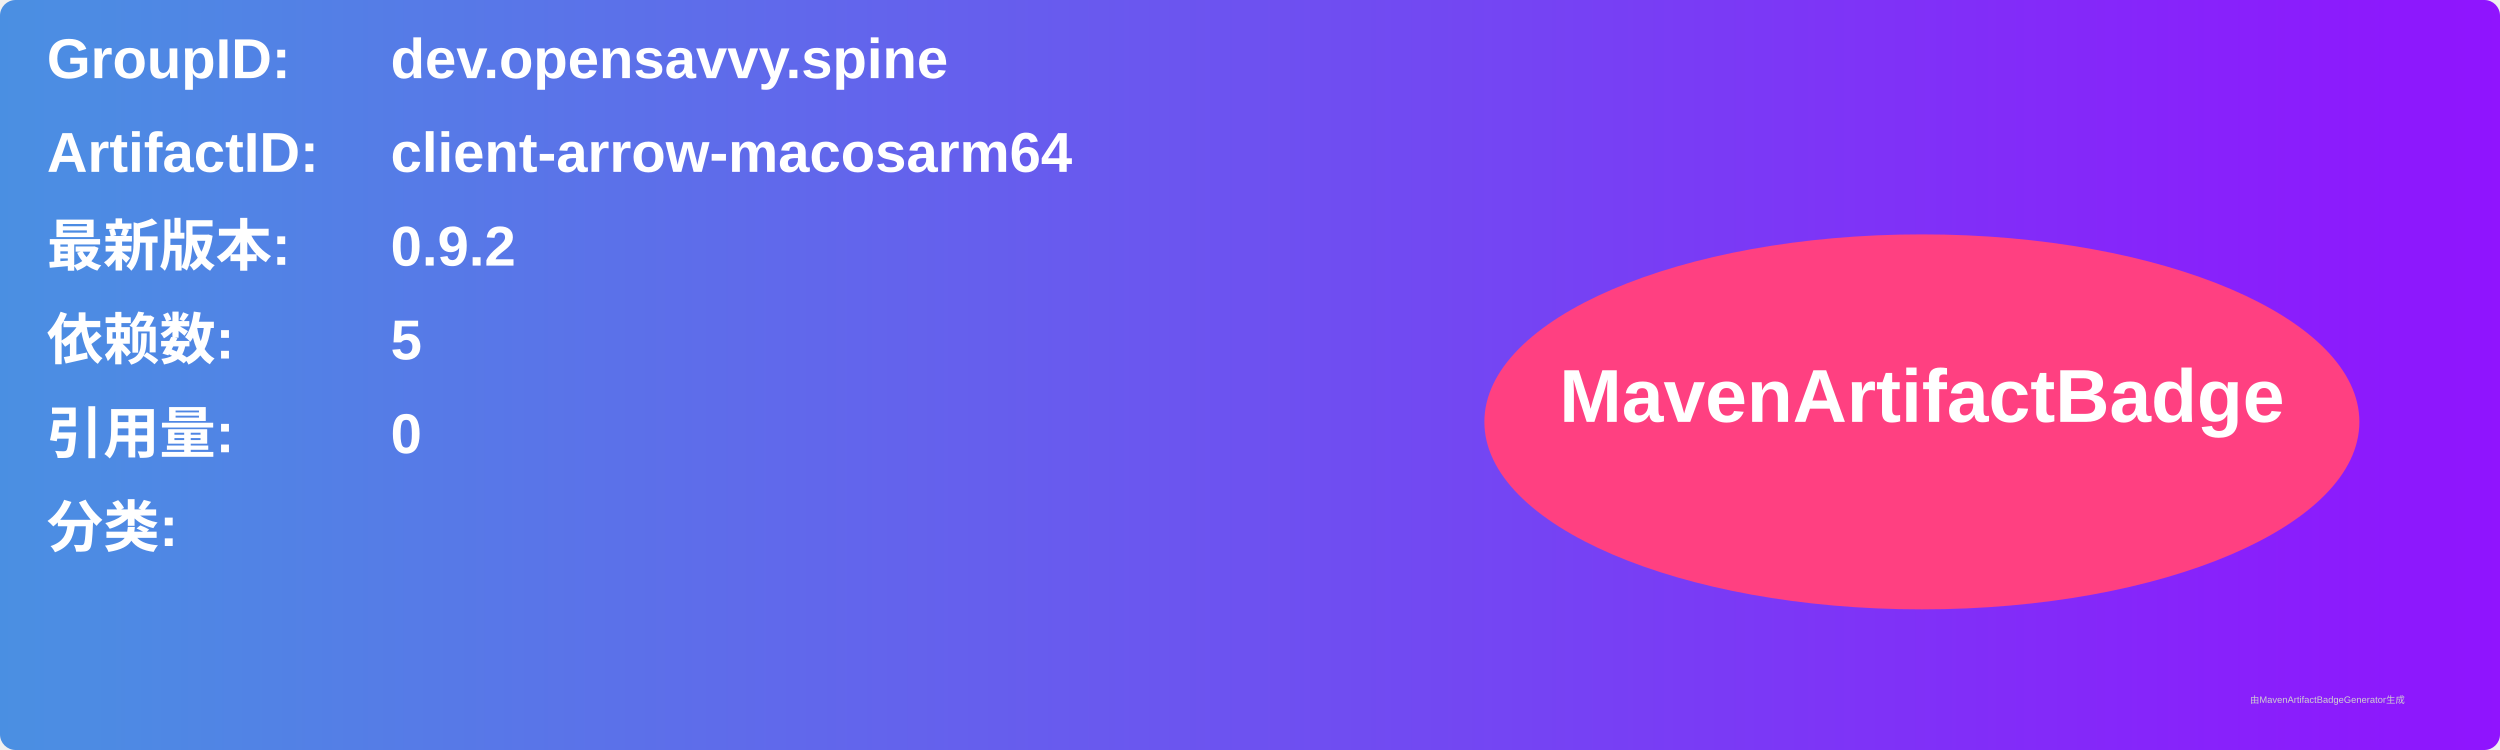
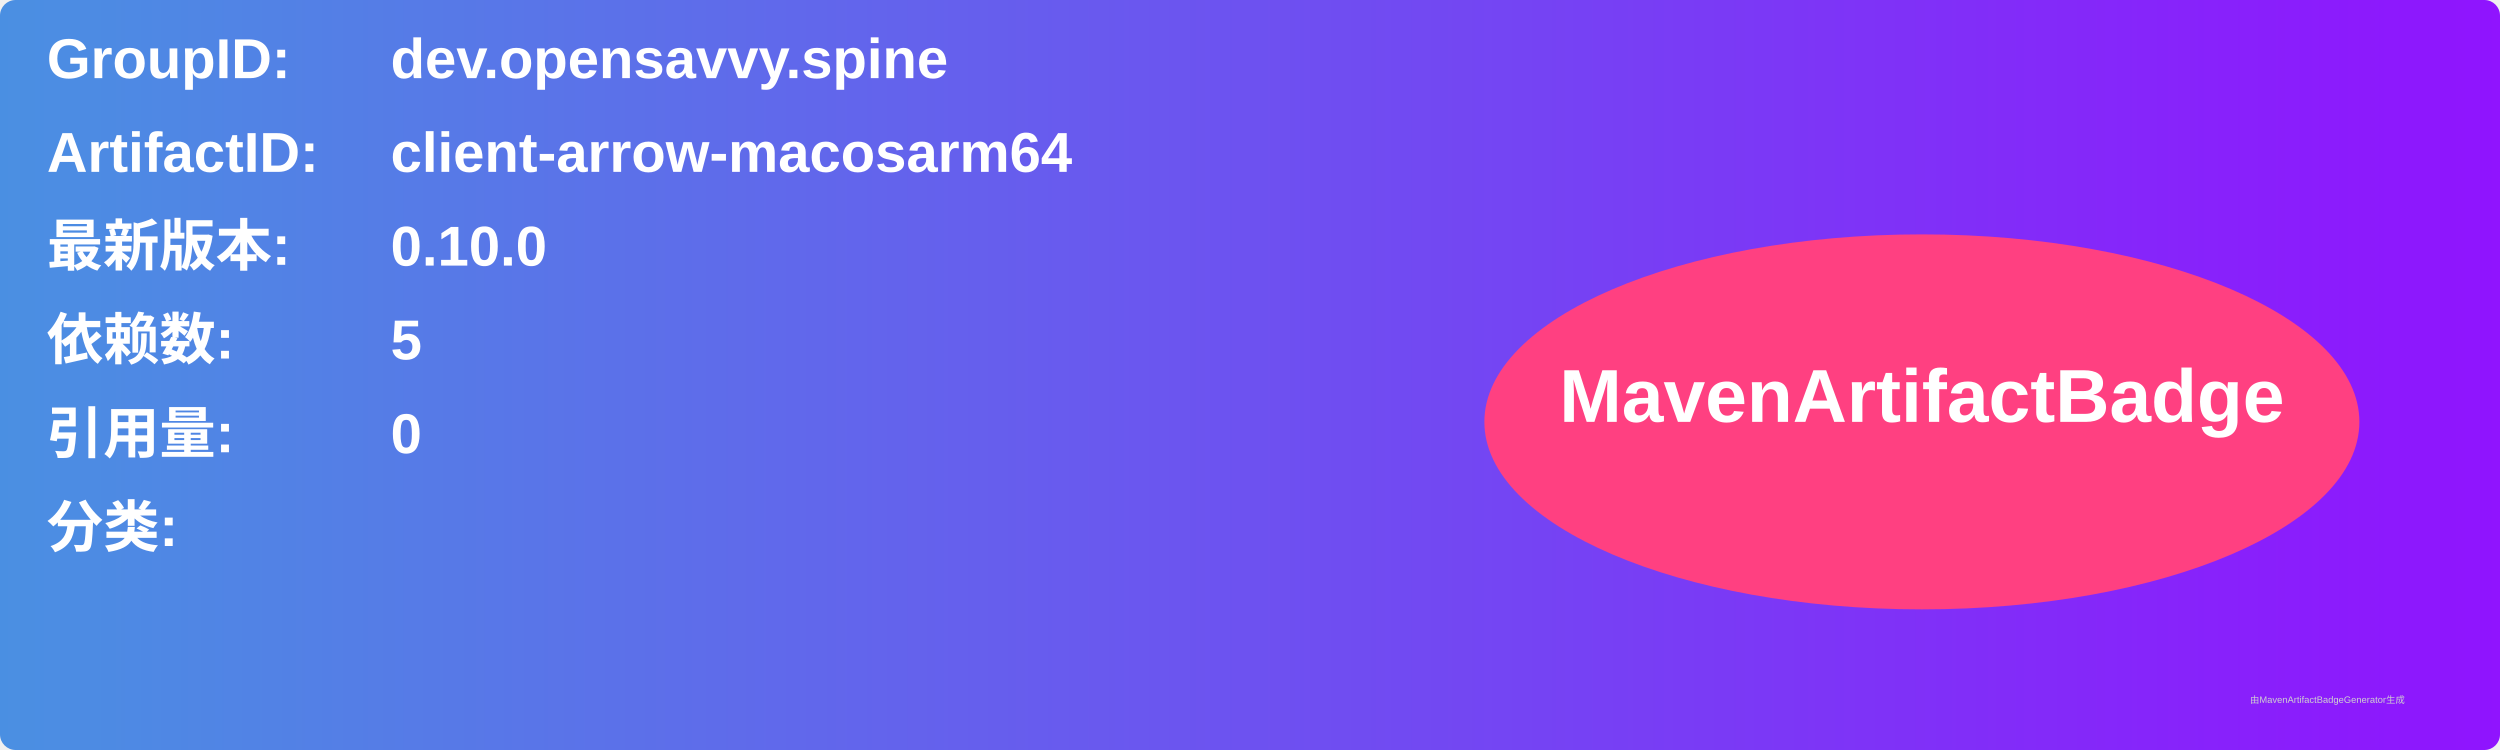
<svg xmlns="http://www.w3.org/2000/svg" width="800" height="240" viewBox="0 0 800 240">
  <linearGradient id="grad" x1="0%" y1="0%" x2="100%" y2="0%">
    <stop offset="0%" stop-color="#4a90e2" />
    <stop offset="100%" stop-color="#9013fe" />
  </linearGradient>
  <rect width="100%" height="100%" rx="5" ry="5" fill="url(#grad)" />
  <g transform="translate(15, 15)">
    <text x="0" y="10" font-family="Arial" font-size="18" fill="white" font-weight="bold" width="260">GroupID:</text>
    <text x="110" y="10" font-family="Arial" font-size="18" fill="white" font-weight="bold" width="460">dev.opensavvy.spine</text>
    <text x="0" y="40" font-family="Arial" font-size="18" fill="white" font-weight="bold" width="260">ArtifactID:</text>
    <text x="110" y="40" font-family="Arial" font-size="18" fill="white" font-weight="bold" width="460">client-arrow-macosarm64</text>
    <text x="0" y="70" font-family="Arial" font-size="18" fill="white" font-weight="bold">最新版本:</text>
    <text x="110" y="70" font-family="Arial" font-size="18" fill="white" font-weight="bold">
-       <tspan font-weight="bold">0.9.2</tspan>
+       <tspan font-weight="bold">0.10.0</tspan>
    </text>
    <text x="0" y="100" font-family="Arial" font-size="18" fill="white" font-weight="bold">依赖数: </text>
    <text x="110" y="100" font-family="Arial" font-size="18" fill="white">
      <tspan font-weight="bold">5</tspan>
    </text>
    <text x="0" y="130" font-family="Arial" font-size="18" fill="white" font-weight="bold">引用量: </text>
    <text x="110" y="130" font-family="Arial" font-size="18" fill="white">
      <tspan font-weight="bold">0</tspan>
    </text>
    <text x="0" y="160" font-family="Arial" font-size="18" fill="white" font-weight="bold">分类:</text>
    <text x="10" y="190" font-family="Arial" font-size="10" fill="white">
      <tspan font-weight="bold" />
    </text>
    <ellipse cx="600" cy="120" rx="140" ry="60" fill="#ff4081" />
    <text x="600" y="120" text-anchor="middle" font-family="Arial" font-size="24" fill="white" font-weight="bold">MavenArtifactBadge</text>
  </g>
  <text x="720" y="225" font-family="Arial" font-size="3" fill="#d0d0d0">由MavenArtifactBadgeGenerator生成</text>
</svg>
